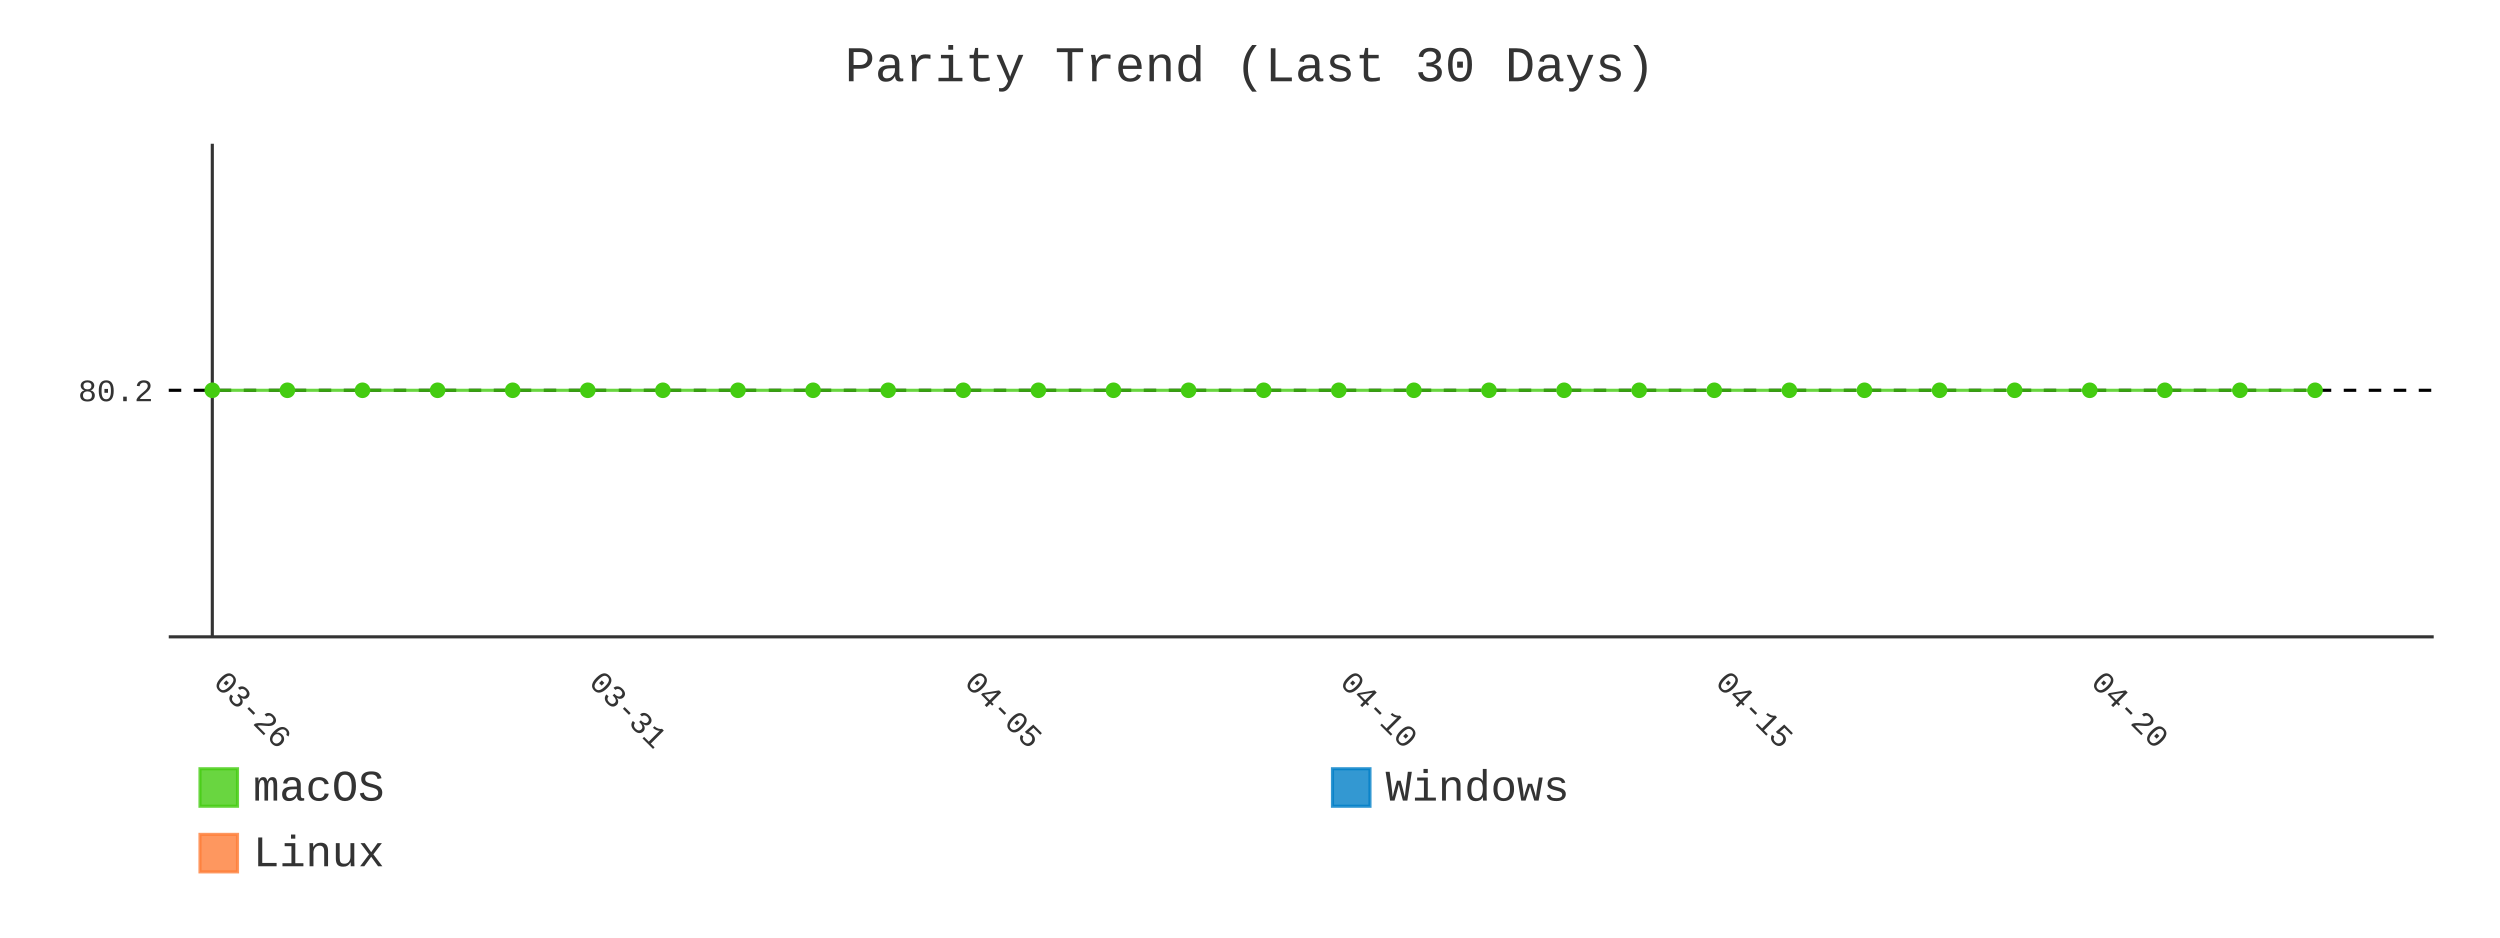
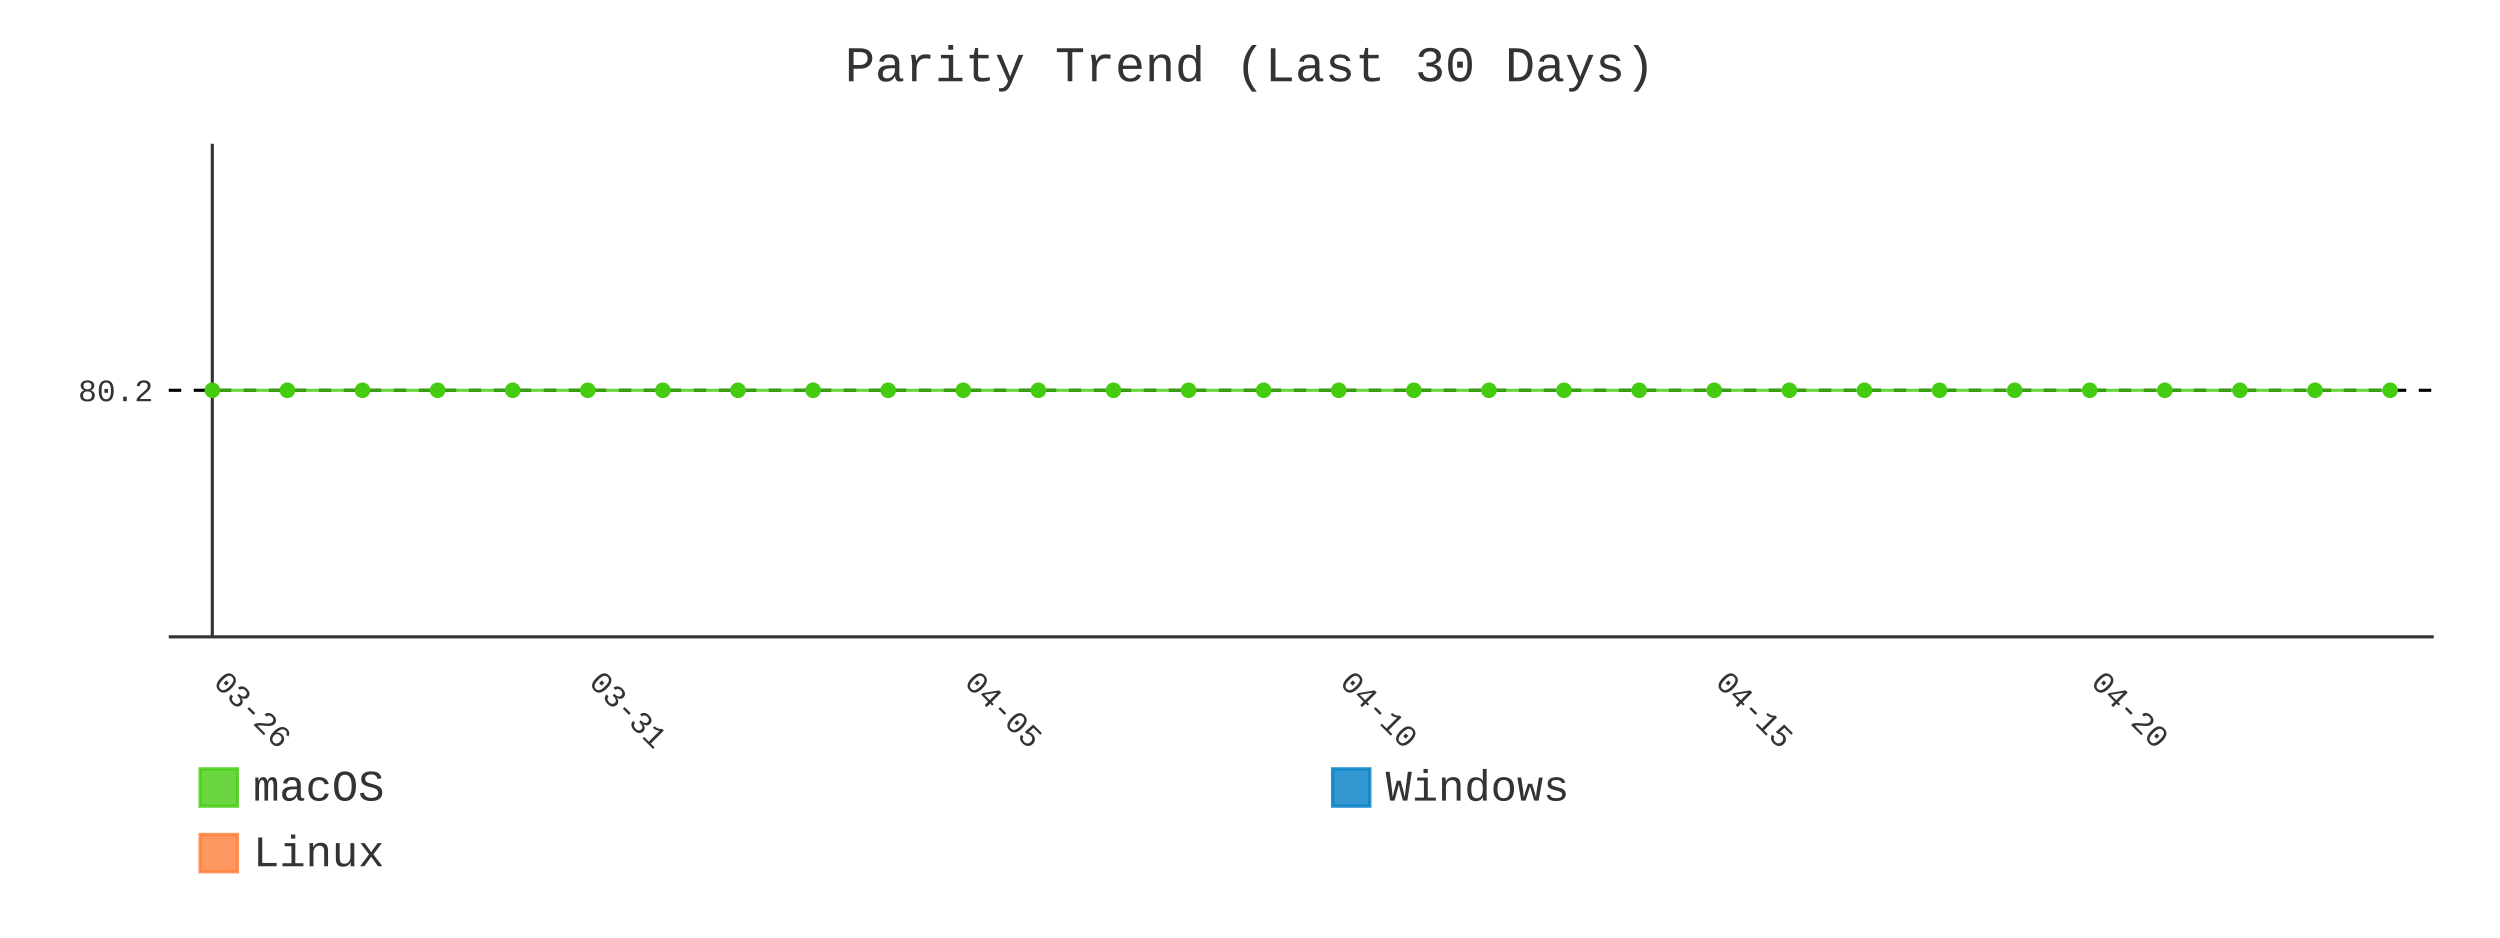
- <svg xmlns="http://www.w3.org/2000/svg" id="chart-1dfe4fab-3286-45f1-b786-1d0f8225b7ca" class="pygal-chart" viewBox="0 0 800 300">
+ <svg xmlns="http://www.w3.org/2000/svg" id="chart-0ee7736e-70b6-4e22-a2d2-1e4add096f2d" class="pygal-chart" viewBox="0 0 800 300">
  <defs>
-     <style type="text/css">#chart-1dfe4fab-3286-45f1-b786-1d0f8225b7ca{-webkit-user-select:none;-webkit-font-smoothing:antialiased;font-family:Consolas,"Liberation Mono",Menlo,Courier,monospace}#chart-1dfe4fab-3286-45f1-b786-1d0f8225b7ca .title{font-family:Consolas,"Liberation Mono",Menlo,Courier,monospace;font-size:16px}#chart-1dfe4fab-3286-45f1-b786-1d0f8225b7ca .legends .legend text{font-family:Consolas,"Liberation Mono",Menlo,Courier,monospace;font-size:14px}#chart-1dfe4fab-3286-45f1-b786-1d0f8225b7ca .axis text{font-family:Consolas,"Liberation Mono",Menlo,Courier,monospace;font-size:10px}#chart-1dfe4fab-3286-45f1-b786-1d0f8225b7ca .axis text.major{font-family:Consolas,"Liberation Mono",Menlo,Courier,monospace;font-size:10px}#chart-1dfe4fab-3286-45f1-b786-1d0f8225b7ca .text-overlay text.value{font-family:Consolas,"Liberation Mono",Menlo,Courier,monospace;font-size:16px}#chart-1dfe4fab-3286-45f1-b786-1d0f8225b7ca .text-overlay text.label{font-family:Consolas,"Liberation Mono",Menlo,Courier,monospace;font-size:10px}#chart-1dfe4fab-3286-45f1-b786-1d0f8225b7ca .tooltip{font-family:Consolas,"Liberation Mono",Menlo,Courier,monospace;font-size:14px}#chart-1dfe4fab-3286-45f1-b786-1d0f8225b7ca text.no_data{font-family:Consolas,"Liberation Mono",Menlo,Courier,monospace;font-size:64px}
- #chart-1dfe4fab-3286-45f1-b786-1d0f8225b7ca{background-color:transparent}#chart-1dfe4fab-3286-45f1-b786-1d0f8225b7ca path,#chart-1dfe4fab-3286-45f1-b786-1d0f8225b7ca line,#chart-1dfe4fab-3286-45f1-b786-1d0f8225b7ca rect,#chart-1dfe4fab-3286-45f1-b786-1d0f8225b7ca circle{-webkit-transition:400ms;-moz-transition:400ms;transition:400ms}#chart-1dfe4fab-3286-45f1-b786-1d0f8225b7ca .graph &gt; .background{fill:transparent}#chart-1dfe4fab-3286-45f1-b786-1d0f8225b7ca .plot &gt; .background{fill:transparent}#chart-1dfe4fab-3286-45f1-b786-1d0f8225b7ca .graph{fill:#333}#chart-1dfe4fab-3286-45f1-b786-1d0f8225b7ca text.no_data{fill:#333}#chart-1dfe4fab-3286-45f1-b786-1d0f8225b7ca .title{fill:#333}#chart-1dfe4fab-3286-45f1-b786-1d0f8225b7ca .legends .legend text{fill:#333}#chart-1dfe4fab-3286-45f1-b786-1d0f8225b7ca .legends .legend:hover text{fill:#333}#chart-1dfe4fab-3286-45f1-b786-1d0f8225b7ca .axis .line{stroke:#333}#chart-1dfe4fab-3286-45f1-b786-1d0f8225b7ca .axis .guide.line{stroke:#666}#chart-1dfe4fab-3286-45f1-b786-1d0f8225b7ca .axis .major.line{stroke:#333}#chart-1dfe4fab-3286-45f1-b786-1d0f8225b7ca .axis text.major{fill:#333}#chart-1dfe4fab-3286-45f1-b786-1d0f8225b7ca .axis.y .guides:hover .guide.line,#chart-1dfe4fab-3286-45f1-b786-1d0f8225b7ca .line-graph .axis.x .guides:hover .guide.line,#chart-1dfe4fab-3286-45f1-b786-1d0f8225b7ca .stackedline-graph .axis.x .guides:hover .guide.line,#chart-1dfe4fab-3286-45f1-b786-1d0f8225b7ca .xy-graph .axis.x .guides:hover .guide.line{stroke:#333}#chart-1dfe4fab-3286-45f1-b786-1d0f8225b7ca .axis .guides:hover text{fill:#333}#chart-1dfe4fab-3286-45f1-b786-1d0f8225b7ca .reactive{fill-opacity:.8;stroke-opacity:.8;stroke-width:1}#chart-1dfe4fab-3286-45f1-b786-1d0f8225b7ca .ci{stroke:#333}#chart-1dfe4fab-3286-45f1-b786-1d0f8225b7ca .reactive.active,#chart-1dfe4fab-3286-45f1-b786-1d0f8225b7ca .active .reactive{fill-opacity:.9;stroke-opacity:.9;stroke-width:4}#chart-1dfe4fab-3286-45f1-b786-1d0f8225b7ca .ci .reactive.active{stroke-width:1.5}#chart-1dfe4fab-3286-45f1-b786-1d0f8225b7ca .series text{fill:#333}#chart-1dfe4fab-3286-45f1-b786-1d0f8225b7ca .tooltip rect{fill:transparent;stroke:#333;-webkit-transition:opacity 400ms;-moz-transition:opacity 400ms;transition:opacity 400ms}#chart-1dfe4fab-3286-45f1-b786-1d0f8225b7ca .tooltip .label{fill:#333}#chart-1dfe4fab-3286-45f1-b786-1d0f8225b7ca .tooltip .label{fill:#333}#chart-1dfe4fab-3286-45f1-b786-1d0f8225b7ca .tooltip .legend{font-size:.8em;fill:#666}#chart-1dfe4fab-3286-45f1-b786-1d0f8225b7ca .tooltip .x_label{font-size:.6em;fill:#333}#chart-1dfe4fab-3286-45f1-b786-1d0f8225b7ca .tooltip .xlink{font-size:.5em;text-decoration:underline}#chart-1dfe4fab-3286-45f1-b786-1d0f8225b7ca .tooltip .value{font-size:1.5em}#chart-1dfe4fab-3286-45f1-b786-1d0f8225b7ca .bound{font-size:.5em}#chart-1dfe4fab-3286-45f1-b786-1d0f8225b7ca .max-value{font-size:.75em;fill:#666}#chart-1dfe4fab-3286-45f1-b786-1d0f8225b7ca .map-element{fill:transparent;stroke:#666 !important}#chart-1dfe4fab-3286-45f1-b786-1d0f8225b7ca .map-element .reactive{fill-opacity:inherit;stroke-opacity:inherit}#chart-1dfe4fab-3286-45f1-b786-1d0f8225b7ca .color-0,#chart-1dfe4fab-3286-45f1-b786-1d0f8225b7ca .color-0 a:visited{stroke:#4c1;fill:#4c1}#chart-1dfe4fab-3286-45f1-b786-1d0f8225b7ca .color-1,#chart-1dfe4fab-3286-45f1-b786-1d0f8225b7ca .color-1 a:visited{stroke:#007ec6;fill:#007ec6}#chart-1dfe4fab-3286-45f1-b786-1d0f8225b7ca .color-2,#chart-1dfe4fab-3286-45f1-b786-1d0f8225b7ca .color-2 a:visited{stroke:#fe7d37;fill:#fe7d37}#chart-1dfe4fab-3286-45f1-b786-1d0f8225b7ca .text-overlay .color-0 text{fill:black}#chart-1dfe4fab-3286-45f1-b786-1d0f8225b7ca .text-overlay .color-1 text{fill:black}#chart-1dfe4fab-3286-45f1-b786-1d0f8225b7ca .text-overlay .color-2 text{fill:black}#chart-1dfe4fab-3286-45f1-b786-1d0f8225b7ca .series{stroke-width:2}#chart-1dfe4fab-3286-45f1-b786-1d0f8225b7ca .series.serie-0{stroke-width:2}#chart-1dfe4fab-3286-45f1-b786-1d0f8225b7ca .series.serie-1{stroke-width:2}#chart-1dfe4fab-3286-45f1-b786-1d0f8225b7ca .series.serie-2{stroke-width:2}
- #chart-1dfe4fab-3286-45f1-b786-1d0f8225b7ca text.no_data{text-anchor:middle}#chart-1dfe4fab-3286-45f1-b786-1d0f8225b7ca .guide.line{fill:none}#chart-1dfe4fab-3286-45f1-b786-1d0f8225b7ca .centered{text-anchor:middle}#chart-1dfe4fab-3286-45f1-b786-1d0f8225b7ca .title{text-anchor:middle}#chart-1dfe4fab-3286-45f1-b786-1d0f8225b7ca .legends .legend text{fill-opacity:1}#chart-1dfe4fab-3286-45f1-b786-1d0f8225b7ca .axis.x text{text-anchor:middle}#chart-1dfe4fab-3286-45f1-b786-1d0f8225b7ca .axis.x:not(.web) text[transform]{text-anchor:start}#chart-1dfe4fab-3286-45f1-b786-1d0f8225b7ca .axis.x:not(.web) text[transform].backwards{text-anchor:end}#chart-1dfe4fab-3286-45f1-b786-1d0f8225b7ca .axis.y text{text-anchor:end}#chart-1dfe4fab-3286-45f1-b786-1d0f8225b7ca .axis.y text[transform].backwards{text-anchor:start}#chart-1dfe4fab-3286-45f1-b786-1d0f8225b7ca .axis.y2 text{text-anchor:start}#chart-1dfe4fab-3286-45f1-b786-1d0f8225b7ca .axis.y2 text[transform].backwards{text-anchor:end}#chart-1dfe4fab-3286-45f1-b786-1d0f8225b7ca .axis .guide.line{stroke-dasharray:4,4;stroke:black}#chart-1dfe4fab-3286-45f1-b786-1d0f8225b7ca .axis .major.guide.line{stroke-dasharray:6,6;stroke:black}#chart-1dfe4fab-3286-45f1-b786-1d0f8225b7ca .horizontal .axis.y .guide.line,#chart-1dfe4fab-3286-45f1-b786-1d0f8225b7ca .horizontal .axis.y2 .guide.line,#chart-1dfe4fab-3286-45f1-b786-1d0f8225b7ca .vertical .axis.x .guide.line{opacity:0}#chart-1dfe4fab-3286-45f1-b786-1d0f8225b7ca .horizontal .axis.always_show .guide.line,#chart-1dfe4fab-3286-45f1-b786-1d0f8225b7ca .vertical .axis.always_show .guide.line{opacity:1 !important}#chart-1dfe4fab-3286-45f1-b786-1d0f8225b7ca .axis.y .guides:hover .guide.line,#chart-1dfe4fab-3286-45f1-b786-1d0f8225b7ca .axis.y2 .guides:hover .guide.line,#chart-1dfe4fab-3286-45f1-b786-1d0f8225b7ca .axis.x .guides:hover .guide.line{opacity:1}#chart-1dfe4fab-3286-45f1-b786-1d0f8225b7ca .axis .guides:hover text{opacity:1}#chart-1dfe4fab-3286-45f1-b786-1d0f8225b7ca .nofill{fill:none}#chart-1dfe4fab-3286-45f1-b786-1d0f8225b7ca .subtle-fill{fill-opacity:.2}#chart-1dfe4fab-3286-45f1-b786-1d0f8225b7ca .dot{stroke-width:1px;fill-opacity:1;stroke-opacity:1}#chart-1dfe4fab-3286-45f1-b786-1d0f8225b7ca .dot.active{stroke-width:5px}#chart-1dfe4fab-3286-45f1-b786-1d0f8225b7ca .dot.negative{fill:transparent}#chart-1dfe4fab-3286-45f1-b786-1d0f8225b7ca text,#chart-1dfe4fab-3286-45f1-b786-1d0f8225b7ca tspan{stroke:none !important}#chart-1dfe4fab-3286-45f1-b786-1d0f8225b7ca .series text.active{opacity:1}#chart-1dfe4fab-3286-45f1-b786-1d0f8225b7ca .tooltip rect{fill-opacity:.95;stroke-width:.5}#chart-1dfe4fab-3286-45f1-b786-1d0f8225b7ca .tooltip text{fill-opacity:1}#chart-1dfe4fab-3286-45f1-b786-1d0f8225b7ca .showable{visibility:hidden}#chart-1dfe4fab-3286-45f1-b786-1d0f8225b7ca .showable.shown{visibility:visible}#chart-1dfe4fab-3286-45f1-b786-1d0f8225b7ca .gauge-background{fill:rgba(229,229,229,1);stroke:none}#chart-1dfe4fab-3286-45f1-b786-1d0f8225b7ca .bg-lines{stroke:transparent;stroke-width:2px}</style>
+     <style type="text/css">#chart-0ee7736e-70b6-4e22-a2d2-1e4add096f2d{-webkit-user-select:none;-webkit-font-smoothing:antialiased;font-family:Consolas,"Liberation Mono",Menlo,Courier,monospace}#chart-0ee7736e-70b6-4e22-a2d2-1e4add096f2d .title{font-family:Consolas,"Liberation Mono",Menlo,Courier,monospace;font-size:16px}#chart-0ee7736e-70b6-4e22-a2d2-1e4add096f2d .legends .legend text{font-family:Consolas,"Liberation Mono",Menlo,Courier,monospace;font-size:14px}#chart-0ee7736e-70b6-4e22-a2d2-1e4add096f2d .axis text{font-family:Consolas,"Liberation Mono",Menlo,Courier,monospace;font-size:10px}#chart-0ee7736e-70b6-4e22-a2d2-1e4add096f2d .axis text.major{font-family:Consolas,"Liberation Mono",Menlo,Courier,monospace;font-size:10px}#chart-0ee7736e-70b6-4e22-a2d2-1e4add096f2d .text-overlay text.value{font-family:Consolas,"Liberation Mono",Menlo,Courier,monospace;font-size:16px}#chart-0ee7736e-70b6-4e22-a2d2-1e4add096f2d .text-overlay text.label{font-family:Consolas,"Liberation Mono",Menlo,Courier,monospace;font-size:10px}#chart-0ee7736e-70b6-4e22-a2d2-1e4add096f2d .tooltip{font-family:Consolas,"Liberation Mono",Menlo,Courier,monospace;font-size:14px}#chart-0ee7736e-70b6-4e22-a2d2-1e4add096f2d text.no_data{font-family:Consolas,"Liberation Mono",Menlo,Courier,monospace;font-size:64px}
+ #chart-0ee7736e-70b6-4e22-a2d2-1e4add096f2d{background-color:transparent}#chart-0ee7736e-70b6-4e22-a2d2-1e4add096f2d path,#chart-0ee7736e-70b6-4e22-a2d2-1e4add096f2d line,#chart-0ee7736e-70b6-4e22-a2d2-1e4add096f2d rect,#chart-0ee7736e-70b6-4e22-a2d2-1e4add096f2d circle{-webkit-transition:400ms;-moz-transition:400ms;transition:400ms}#chart-0ee7736e-70b6-4e22-a2d2-1e4add096f2d .graph &gt; .background{fill:transparent}#chart-0ee7736e-70b6-4e22-a2d2-1e4add096f2d .plot &gt; .background{fill:transparent}#chart-0ee7736e-70b6-4e22-a2d2-1e4add096f2d .graph{fill:#333}#chart-0ee7736e-70b6-4e22-a2d2-1e4add096f2d text.no_data{fill:#333}#chart-0ee7736e-70b6-4e22-a2d2-1e4add096f2d .title{fill:#333}#chart-0ee7736e-70b6-4e22-a2d2-1e4add096f2d .legends .legend text{fill:#333}#chart-0ee7736e-70b6-4e22-a2d2-1e4add096f2d .legends .legend:hover text{fill:#333}#chart-0ee7736e-70b6-4e22-a2d2-1e4add096f2d .axis .line{stroke:#333}#chart-0ee7736e-70b6-4e22-a2d2-1e4add096f2d .axis .guide.line{stroke:#666}#chart-0ee7736e-70b6-4e22-a2d2-1e4add096f2d .axis .major.line{stroke:#333}#chart-0ee7736e-70b6-4e22-a2d2-1e4add096f2d .axis text.major{fill:#333}#chart-0ee7736e-70b6-4e22-a2d2-1e4add096f2d .axis.y .guides:hover .guide.line,#chart-0ee7736e-70b6-4e22-a2d2-1e4add096f2d .line-graph .axis.x .guides:hover .guide.line,#chart-0ee7736e-70b6-4e22-a2d2-1e4add096f2d .stackedline-graph .axis.x .guides:hover .guide.line,#chart-0ee7736e-70b6-4e22-a2d2-1e4add096f2d .xy-graph .axis.x .guides:hover .guide.line{stroke:#333}#chart-0ee7736e-70b6-4e22-a2d2-1e4add096f2d .axis .guides:hover text{fill:#333}#chart-0ee7736e-70b6-4e22-a2d2-1e4add096f2d .reactive{fill-opacity:.8;stroke-opacity:.8;stroke-width:1}#chart-0ee7736e-70b6-4e22-a2d2-1e4add096f2d .ci{stroke:#333}#chart-0ee7736e-70b6-4e22-a2d2-1e4add096f2d .reactive.active,#chart-0ee7736e-70b6-4e22-a2d2-1e4add096f2d .active .reactive{fill-opacity:.9;stroke-opacity:.9;stroke-width:4}#chart-0ee7736e-70b6-4e22-a2d2-1e4add096f2d .ci .reactive.active{stroke-width:1.5}#chart-0ee7736e-70b6-4e22-a2d2-1e4add096f2d .series text{fill:#333}#chart-0ee7736e-70b6-4e22-a2d2-1e4add096f2d .tooltip rect{fill:transparent;stroke:#333;-webkit-transition:opacity 400ms;-moz-transition:opacity 400ms;transition:opacity 400ms}#chart-0ee7736e-70b6-4e22-a2d2-1e4add096f2d .tooltip .label{fill:#333}#chart-0ee7736e-70b6-4e22-a2d2-1e4add096f2d .tooltip .label{fill:#333}#chart-0ee7736e-70b6-4e22-a2d2-1e4add096f2d .tooltip .legend{font-size:.8em;fill:#666}#chart-0ee7736e-70b6-4e22-a2d2-1e4add096f2d .tooltip .x_label{font-size:.6em;fill:#333}#chart-0ee7736e-70b6-4e22-a2d2-1e4add096f2d .tooltip .xlink{font-size:.5em;text-decoration:underline}#chart-0ee7736e-70b6-4e22-a2d2-1e4add096f2d .tooltip .value{font-size:1.5em}#chart-0ee7736e-70b6-4e22-a2d2-1e4add096f2d .bound{font-size:.5em}#chart-0ee7736e-70b6-4e22-a2d2-1e4add096f2d .max-value{font-size:.75em;fill:#666}#chart-0ee7736e-70b6-4e22-a2d2-1e4add096f2d .map-element{fill:transparent;stroke:#666 !important}#chart-0ee7736e-70b6-4e22-a2d2-1e4add096f2d .map-element .reactive{fill-opacity:inherit;stroke-opacity:inherit}#chart-0ee7736e-70b6-4e22-a2d2-1e4add096f2d .color-0,#chart-0ee7736e-70b6-4e22-a2d2-1e4add096f2d .color-0 a:visited{stroke:#4c1;fill:#4c1}#chart-0ee7736e-70b6-4e22-a2d2-1e4add096f2d .color-1,#chart-0ee7736e-70b6-4e22-a2d2-1e4add096f2d .color-1 a:visited{stroke:#007ec6;fill:#007ec6}#chart-0ee7736e-70b6-4e22-a2d2-1e4add096f2d .color-2,#chart-0ee7736e-70b6-4e22-a2d2-1e4add096f2d .color-2 a:visited{stroke:#fe7d37;fill:#fe7d37}#chart-0ee7736e-70b6-4e22-a2d2-1e4add096f2d .text-overlay .color-0 text{fill:black}#chart-0ee7736e-70b6-4e22-a2d2-1e4add096f2d .text-overlay .color-1 text{fill:black}#chart-0ee7736e-70b6-4e22-a2d2-1e4add096f2d .text-overlay .color-2 text{fill:black}#chart-0ee7736e-70b6-4e22-a2d2-1e4add096f2d .series{stroke-width:2}#chart-0ee7736e-70b6-4e22-a2d2-1e4add096f2d .series.serie-0{stroke-width:2}#chart-0ee7736e-70b6-4e22-a2d2-1e4add096f2d .series.serie-1{stroke-width:2}#chart-0ee7736e-70b6-4e22-a2d2-1e4add096f2d .series.serie-2{stroke-width:2}
+ #chart-0ee7736e-70b6-4e22-a2d2-1e4add096f2d text.no_data{text-anchor:middle}#chart-0ee7736e-70b6-4e22-a2d2-1e4add096f2d .guide.line{fill:none}#chart-0ee7736e-70b6-4e22-a2d2-1e4add096f2d .centered{text-anchor:middle}#chart-0ee7736e-70b6-4e22-a2d2-1e4add096f2d .title{text-anchor:middle}#chart-0ee7736e-70b6-4e22-a2d2-1e4add096f2d .legends .legend text{fill-opacity:1}#chart-0ee7736e-70b6-4e22-a2d2-1e4add096f2d .axis.x text{text-anchor:middle}#chart-0ee7736e-70b6-4e22-a2d2-1e4add096f2d .axis.x:not(.web) text[transform]{text-anchor:start}#chart-0ee7736e-70b6-4e22-a2d2-1e4add096f2d .axis.x:not(.web) text[transform].backwards{text-anchor:end}#chart-0ee7736e-70b6-4e22-a2d2-1e4add096f2d .axis.y text{text-anchor:end}#chart-0ee7736e-70b6-4e22-a2d2-1e4add096f2d .axis.y text[transform].backwards{text-anchor:start}#chart-0ee7736e-70b6-4e22-a2d2-1e4add096f2d .axis.y2 text{text-anchor:start}#chart-0ee7736e-70b6-4e22-a2d2-1e4add096f2d .axis.y2 text[transform].backwards{text-anchor:end}#chart-0ee7736e-70b6-4e22-a2d2-1e4add096f2d .axis .guide.line{stroke-dasharray:4,4;stroke:black}#chart-0ee7736e-70b6-4e22-a2d2-1e4add096f2d .axis .major.guide.line{stroke-dasharray:6,6;stroke:black}#chart-0ee7736e-70b6-4e22-a2d2-1e4add096f2d .horizontal .axis.y .guide.line,#chart-0ee7736e-70b6-4e22-a2d2-1e4add096f2d .horizontal .axis.y2 .guide.line,#chart-0ee7736e-70b6-4e22-a2d2-1e4add096f2d .vertical .axis.x .guide.line{opacity:0}#chart-0ee7736e-70b6-4e22-a2d2-1e4add096f2d .horizontal .axis.always_show .guide.line,#chart-0ee7736e-70b6-4e22-a2d2-1e4add096f2d .vertical .axis.always_show .guide.line{opacity:1 !important}#chart-0ee7736e-70b6-4e22-a2d2-1e4add096f2d .axis.y .guides:hover .guide.line,#chart-0ee7736e-70b6-4e22-a2d2-1e4add096f2d .axis.y2 .guides:hover .guide.line,#chart-0ee7736e-70b6-4e22-a2d2-1e4add096f2d .axis.x .guides:hover .guide.line{opacity:1}#chart-0ee7736e-70b6-4e22-a2d2-1e4add096f2d .axis .guides:hover text{opacity:1}#chart-0ee7736e-70b6-4e22-a2d2-1e4add096f2d .nofill{fill:none}#chart-0ee7736e-70b6-4e22-a2d2-1e4add096f2d .subtle-fill{fill-opacity:.2}#chart-0ee7736e-70b6-4e22-a2d2-1e4add096f2d .dot{stroke-width:1px;fill-opacity:1;stroke-opacity:1}#chart-0ee7736e-70b6-4e22-a2d2-1e4add096f2d .dot.active{stroke-width:5px}#chart-0ee7736e-70b6-4e22-a2d2-1e4add096f2d .dot.negative{fill:transparent}#chart-0ee7736e-70b6-4e22-a2d2-1e4add096f2d text,#chart-0ee7736e-70b6-4e22-a2d2-1e4add096f2d tspan{stroke:none !important}#chart-0ee7736e-70b6-4e22-a2d2-1e4add096f2d .series text.active{opacity:1}#chart-0ee7736e-70b6-4e22-a2d2-1e4add096f2d .tooltip rect{fill-opacity:.95;stroke-width:.5}#chart-0ee7736e-70b6-4e22-a2d2-1e4add096f2d .tooltip text{fill-opacity:1}#chart-0ee7736e-70b6-4e22-a2d2-1e4add096f2d .showable{visibility:hidden}#chart-0ee7736e-70b6-4e22-a2d2-1e4add096f2d .showable.shown{visibility:visible}#chart-0ee7736e-70b6-4e22-a2d2-1e4add096f2d .gauge-background{fill:rgba(229,229,229,1);stroke:none}#chart-0ee7736e-70b6-4e22-a2d2-1e4add096f2d .bg-lines{stroke:transparent;stroke-width:2px}</style>
  </defs>
  <g class="graph line-graph vertical">
    <rect x="0" y="0" width="800" height="300" class="background" />
    <g transform="translate(54, 46)" class="plot">
      <rect x="0" y="0" width="724.787" height="157.787" class="background" />
      <g class="axis y always_show">
        <path d="M0 157.787 h724.787" class="line" />
        <g class="guides">
          <path d="M0 78.893 h724.787" class="guide line" />
          <text x="-5" y="82.393" class="">80.2</text>
        </g>
      </g>
      <g class="axis x">
        <g class="guides">
          <path d="M13.938 0 v157.787" class="major line" />
          <text x="13.938" y="172.787" class="major" transform="rotate(45 13.93821 172.7868)">03-26</text>
        </g>
        <g class="guides">
          <path d="M134.095 0 v157.787" class="major guide line" />
          <text x="134.095" y="172.787" class="major" transform="rotate(45 134.0952 172.7868)">03-31</text>
        </g>
        <g class="guides">
          <path d="M254.252 0 v157.787" class="major guide line" />
          <text x="254.252" y="172.787" class="major" transform="rotate(45 254.2521 172.7868)">04-05</text>
        </g>
        <g class="guides">
          <path d="M374.409 0 v157.787" class="major guide line" />
          <text x="374.409" y="172.787" class="major" transform="rotate(45 374.4091 172.7868)">04-10</text>
        </g>
        <g class="guides">
          <path d="M494.566 0 v157.787" class="major guide line" />
          <text x="494.566" y="172.787" class="major" transform="rotate(45 494.5661 172.7868)">04-15</text>
        </g>
        <g class="guides">
          <path d="M614.723 0 v157.787" class="major guide line" />
          <text x="614.723" y="172.787" class="major" transform="rotate(45 614.723 172.7868)">04-20</text>
        </g>
      </g>
      <g class="series serie-0 color-0">
-         <path d="M13.938 78.893 L37.97 78.893 62.001 78.893 86.032 78.893 110.064 78.893 134.095 78.893 158.127 78.893 182.158 78.893 206.189 78.893 230.221 78.893 254.252 78.893 278.284 78.893 302.315 78.893 326.346 78.893 350.378 78.893 374.409 78.893 398.44 78.893 422.472 78.893 446.503 78.893 470.535 78.893 494.566 78.893 518.597 78.893 542.629 78.893 566.66 78.893 590.692 78.893 614.723 78.893 638.754 78.893 662.786 78.893 686.817 78.893" class="line reactive nofill" />
+         <path d="M13.938 78.893 L37.97 78.893 62.001 78.893 86.032 78.893 110.064 78.893 134.095 78.893 158.127 78.893 182.158 78.893 206.189 78.893 230.221 78.893 254.252 78.893 278.284 78.893 302.315 78.893 326.346 78.893 350.378 78.893 374.409 78.893 398.44 78.893 422.472 78.893 446.503 78.893 470.535 78.893 494.566 78.893 518.597 78.893 542.629 78.893 566.66 78.893 590.692 78.893 614.723 78.893 638.754 78.893 662.786 78.893 686.817 78.893 710.849 78.893" class="line reactive nofill" />
      </g>
      <g class="series serie-1 color-1" />
      <g class="series serie-2 color-2" />
    </g>
    <g class="titles">
      <text x="400.0" y="26" class="title plot_title">Parity Trend (Last 30 Days)</text>
    </g>
    <g transform="translate(54, 46)" class="plot overlay">
      <g class="series serie-0 color-0">
        <g class="dots">
          <circle cx="13.938" cy="78.893" r="2" class="dot reactive tooltip-trigger" />
        </g>
        <g class="dots">
          <circle cx="37.97" cy="78.893" r="2" class="dot reactive tooltip-trigger" />
        </g>
        <g class="dots">
          <circle cx="62.001" cy="78.893" r="2" class="dot reactive tooltip-trigger" />
        </g>
        <g class="dots">
          <circle cx="86.032" cy="78.893" r="2" class="dot reactive tooltip-trigger" />
        </g>
        <g class="dots">
          <circle cx="110.064" cy="78.893" r="2" class="dot reactive tooltip-trigger" />
        </g>
        <g class="dots">
          <circle cx="134.095" cy="78.893" r="2" class="dot reactive tooltip-trigger" />
        </g>
        <g class="dots">
          <circle cx="158.127" cy="78.893" r="2" class="dot reactive tooltip-trigger" />
        </g>
        <g class="dots">
          <circle cx="182.158" cy="78.893" r="2" class="dot reactive tooltip-trigger" />
        </g>
        <g class="dots">
          <circle cx="206.189" cy="78.893" r="2" class="dot reactive tooltip-trigger" />
        </g>
        <g class="dots">
          <circle cx="230.221" cy="78.893" r="2" class="dot reactive tooltip-trigger" />
        </g>
        <g class="dots">
          <circle cx="254.252" cy="78.893" r="2" class="dot reactive tooltip-trigger" />
        </g>
        <g class="dots">
          <circle cx="278.284" cy="78.893" r="2" class="dot reactive tooltip-trigger" />
        </g>
        <g class="dots">
          <circle cx="302.315" cy="78.893" r="2" class="dot reactive tooltip-trigger" />
        </g>
        <g class="dots">
          <circle cx="326.346" cy="78.893" r="2" class="dot reactive tooltip-trigger" />
        </g>
        <g class="dots">
          <circle cx="350.378" cy="78.893" r="2" class="dot reactive tooltip-trigger" />
        </g>
        <g class="dots">
          <circle cx="374.409" cy="78.893" r="2" class="dot reactive tooltip-trigger" />
        </g>
        <g class="dots">
          <circle cx="398.44" cy="78.893" r="2" class="dot reactive tooltip-trigger" />
        </g>
        <g class="dots">
          <circle cx="422.472" cy="78.893" r="2" class="dot reactive tooltip-trigger" />
        </g>
        <g class="dots">
          <circle cx="446.503" cy="78.893" r="2" class="dot reactive tooltip-trigger" />
        </g>
        <g class="dots">
          <circle cx="470.535" cy="78.893" r="2" class="dot reactive tooltip-trigger" />
        </g>
        <g class="dots">
          <circle cx="494.566" cy="78.893" r="2" class="dot reactive tooltip-trigger" />
        </g>
        <g class="dots">
          <circle cx="518.597" cy="78.893" r="2" class="dot reactive tooltip-trigger" />
        </g>
        <g class="dots">
          <circle cx="542.629" cy="78.893" r="2" class="dot reactive tooltip-trigger" />
        </g>
        <g class="dots">
          <circle cx="566.66" cy="78.893" r="2" class="dot reactive tooltip-trigger" />
        </g>
        <g class="dots">
          <circle cx="590.692" cy="78.893" r="2" class="dot reactive tooltip-trigger" />
        </g>
        <g class="dots">
          <circle cx="614.723" cy="78.893" r="2" class="dot reactive tooltip-trigger" />
        </g>
        <g class="dots">
          <circle cx="638.754" cy="78.893" r="2" class="dot reactive tooltip-trigger" />
        </g>
        <g class="dots">
          <circle cx="662.786" cy="78.893" r="2" class="dot reactive tooltip-trigger" />
        </g>
        <g class="dots">
          <circle cx="686.817" cy="78.893" r="2" class="dot reactive tooltip-trigger" />
        </g>
+         <g class="dots">
+           <circle cx="710.849" cy="78.893" r="2" class="dot reactive tooltip-trigger" />
+         </g>
      </g>
      <g class="series serie-1 color-1" />
      <g class="series serie-2 color-2" />
    </g>
    <g transform="translate(54, 46)" class="plot text-overlay">
      <g class="series serie-0 color-0" />
      <g class="series serie-1 color-1" />
      <g class="series serie-2 color-2" />
    </g>
    <g transform="translate(54, 46)" class="plot tooltip-overlay">
      <g transform="translate(0 0)" style="opacity: 0" class="tooltip">
        <rect rx="0" ry="0" width="0" height="0" class="tooltip-box" />
        <g class="text" />
      </g>
    </g>
    <g transform="translate(64, 245)" class="legends">
      <g id="activate-serie-0" class="legend reactive activate-serie">
        <rect x="0.0" y="1.0" width="12" height="12" class="color-0 reactive" />
        <text x="17.0" y="11.2">macOS</text>
      </g>
      <g id="activate-serie-1" class="legend reactive activate-serie">
        <rect x="362.393" y="1.0" width="12" height="12" class="color-1 reactive" />
        <text x="379.393" y="11.2">Windows</text>
      </g>
      <g id="activate-serie-2" class="legend reactive activate-serie">
        <rect x="0.0" y="22.0" width="12" height="12" class="color-2 reactive" />
        <text x="17.0" y="32.2">Linux</text>
      </g>
    </g>
  </g>
</svg>
